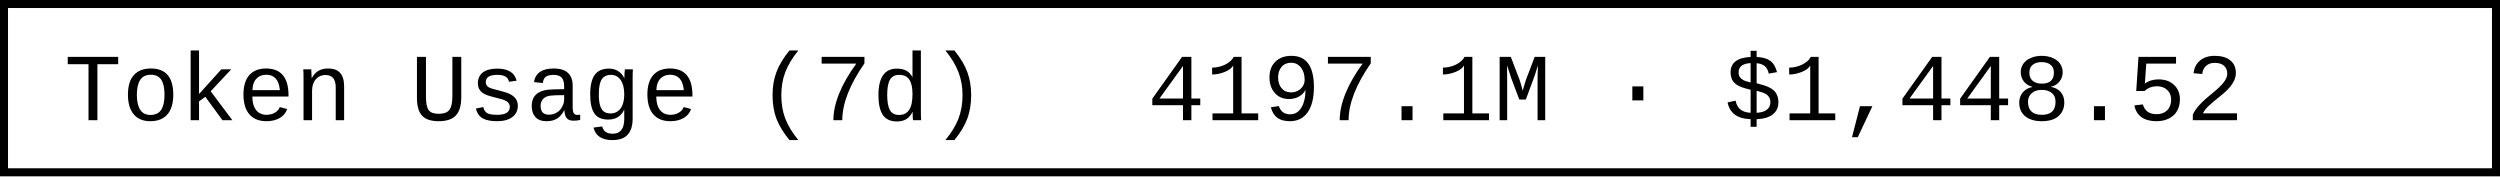
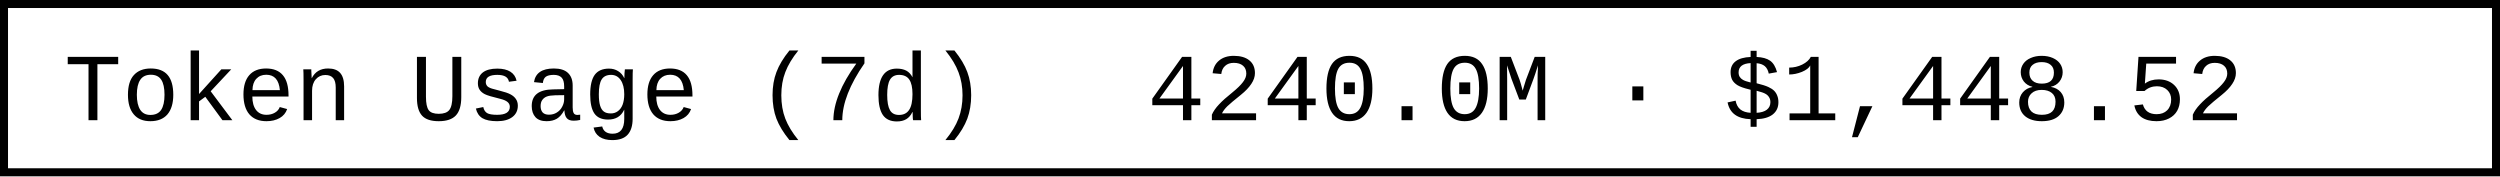
- <svg xmlns="http://www.w3.org/2000/svg" width="312" height="22" role="img" aria-label="Token Usage (7d): 4197.1M · $1,448.52">
+ <svg xmlns="http://www.w3.org/2000/svg" width="312" height="22" role="img" aria-label="Token Usage (7d): 4240.0M · $1,448.52">
  <rect x="0.5" y="0.5" width="311" height="21" fill="#fff" stroke="#000" stroke-width="1" />
  <g font-family="'Consolas','Monaco','Courier New',monospace" font-size="12" fill="#000">
    <text x="8" y="15">Token Usage (7d)</text>
-     <text x="143.2" y="15">4197.1M · $1,448.52</text>
+     <text x="143.2" y="15">4240.0M · $1,448.52</text>
  </g>
</svg>
